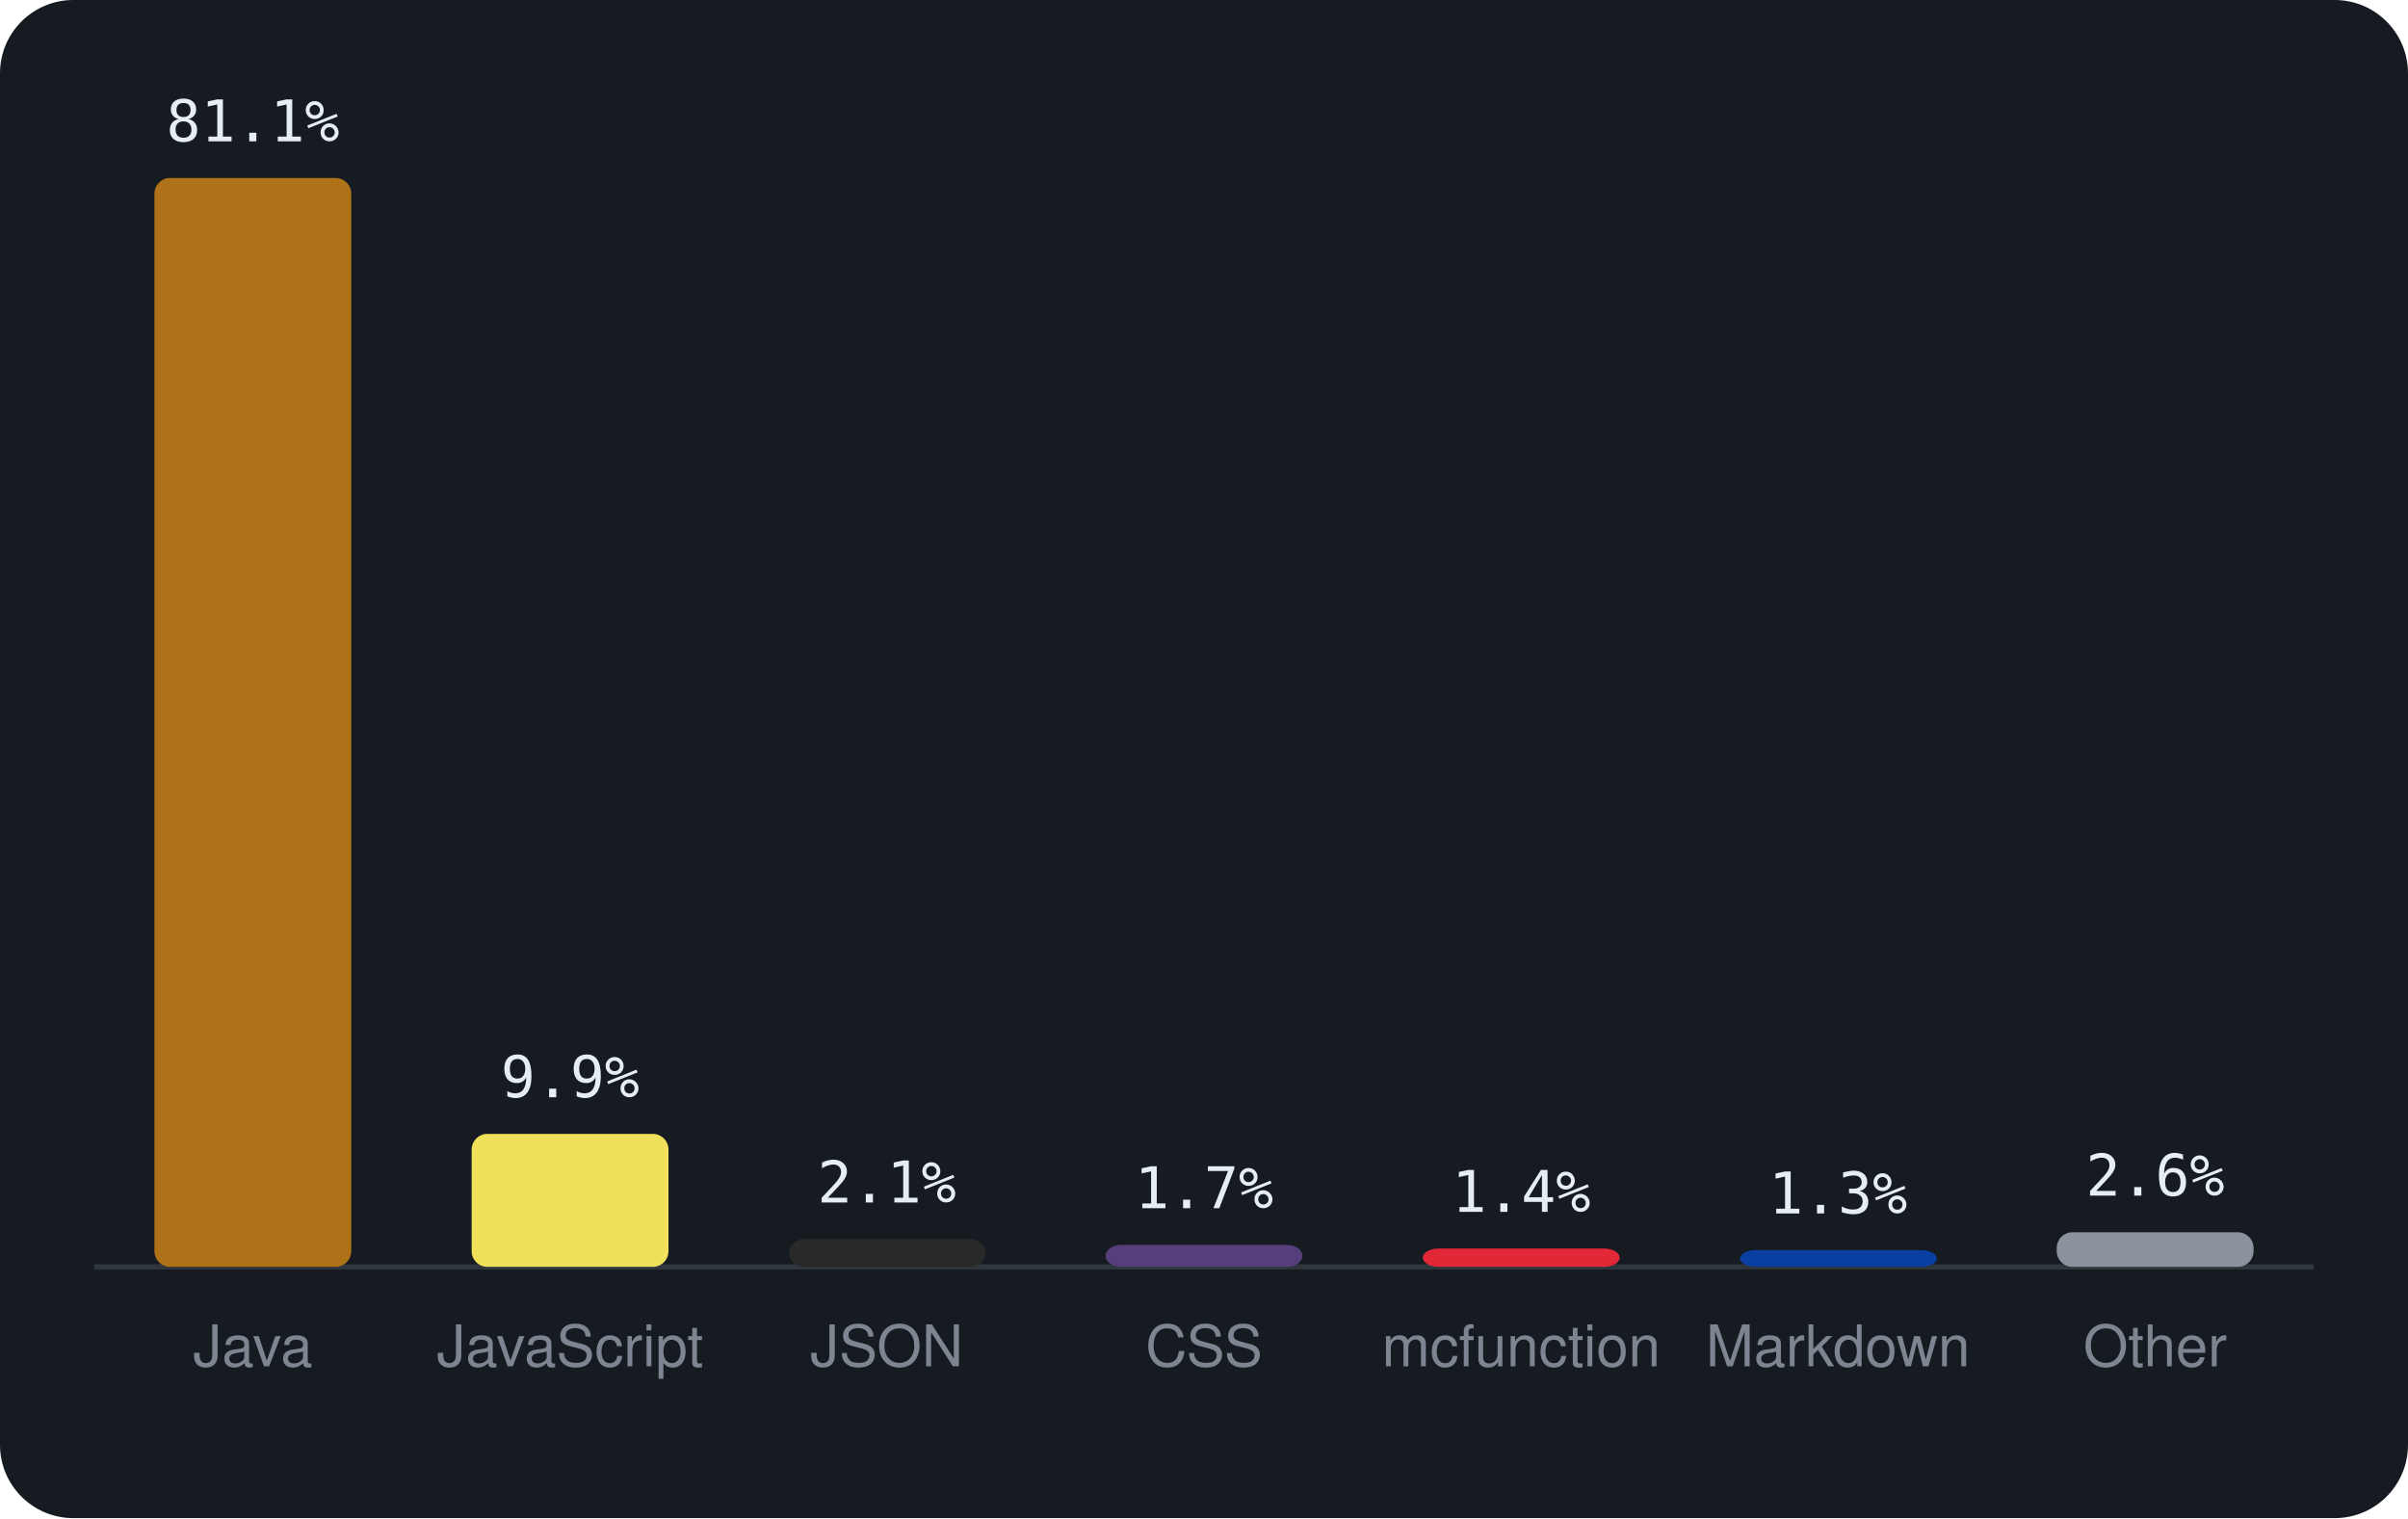
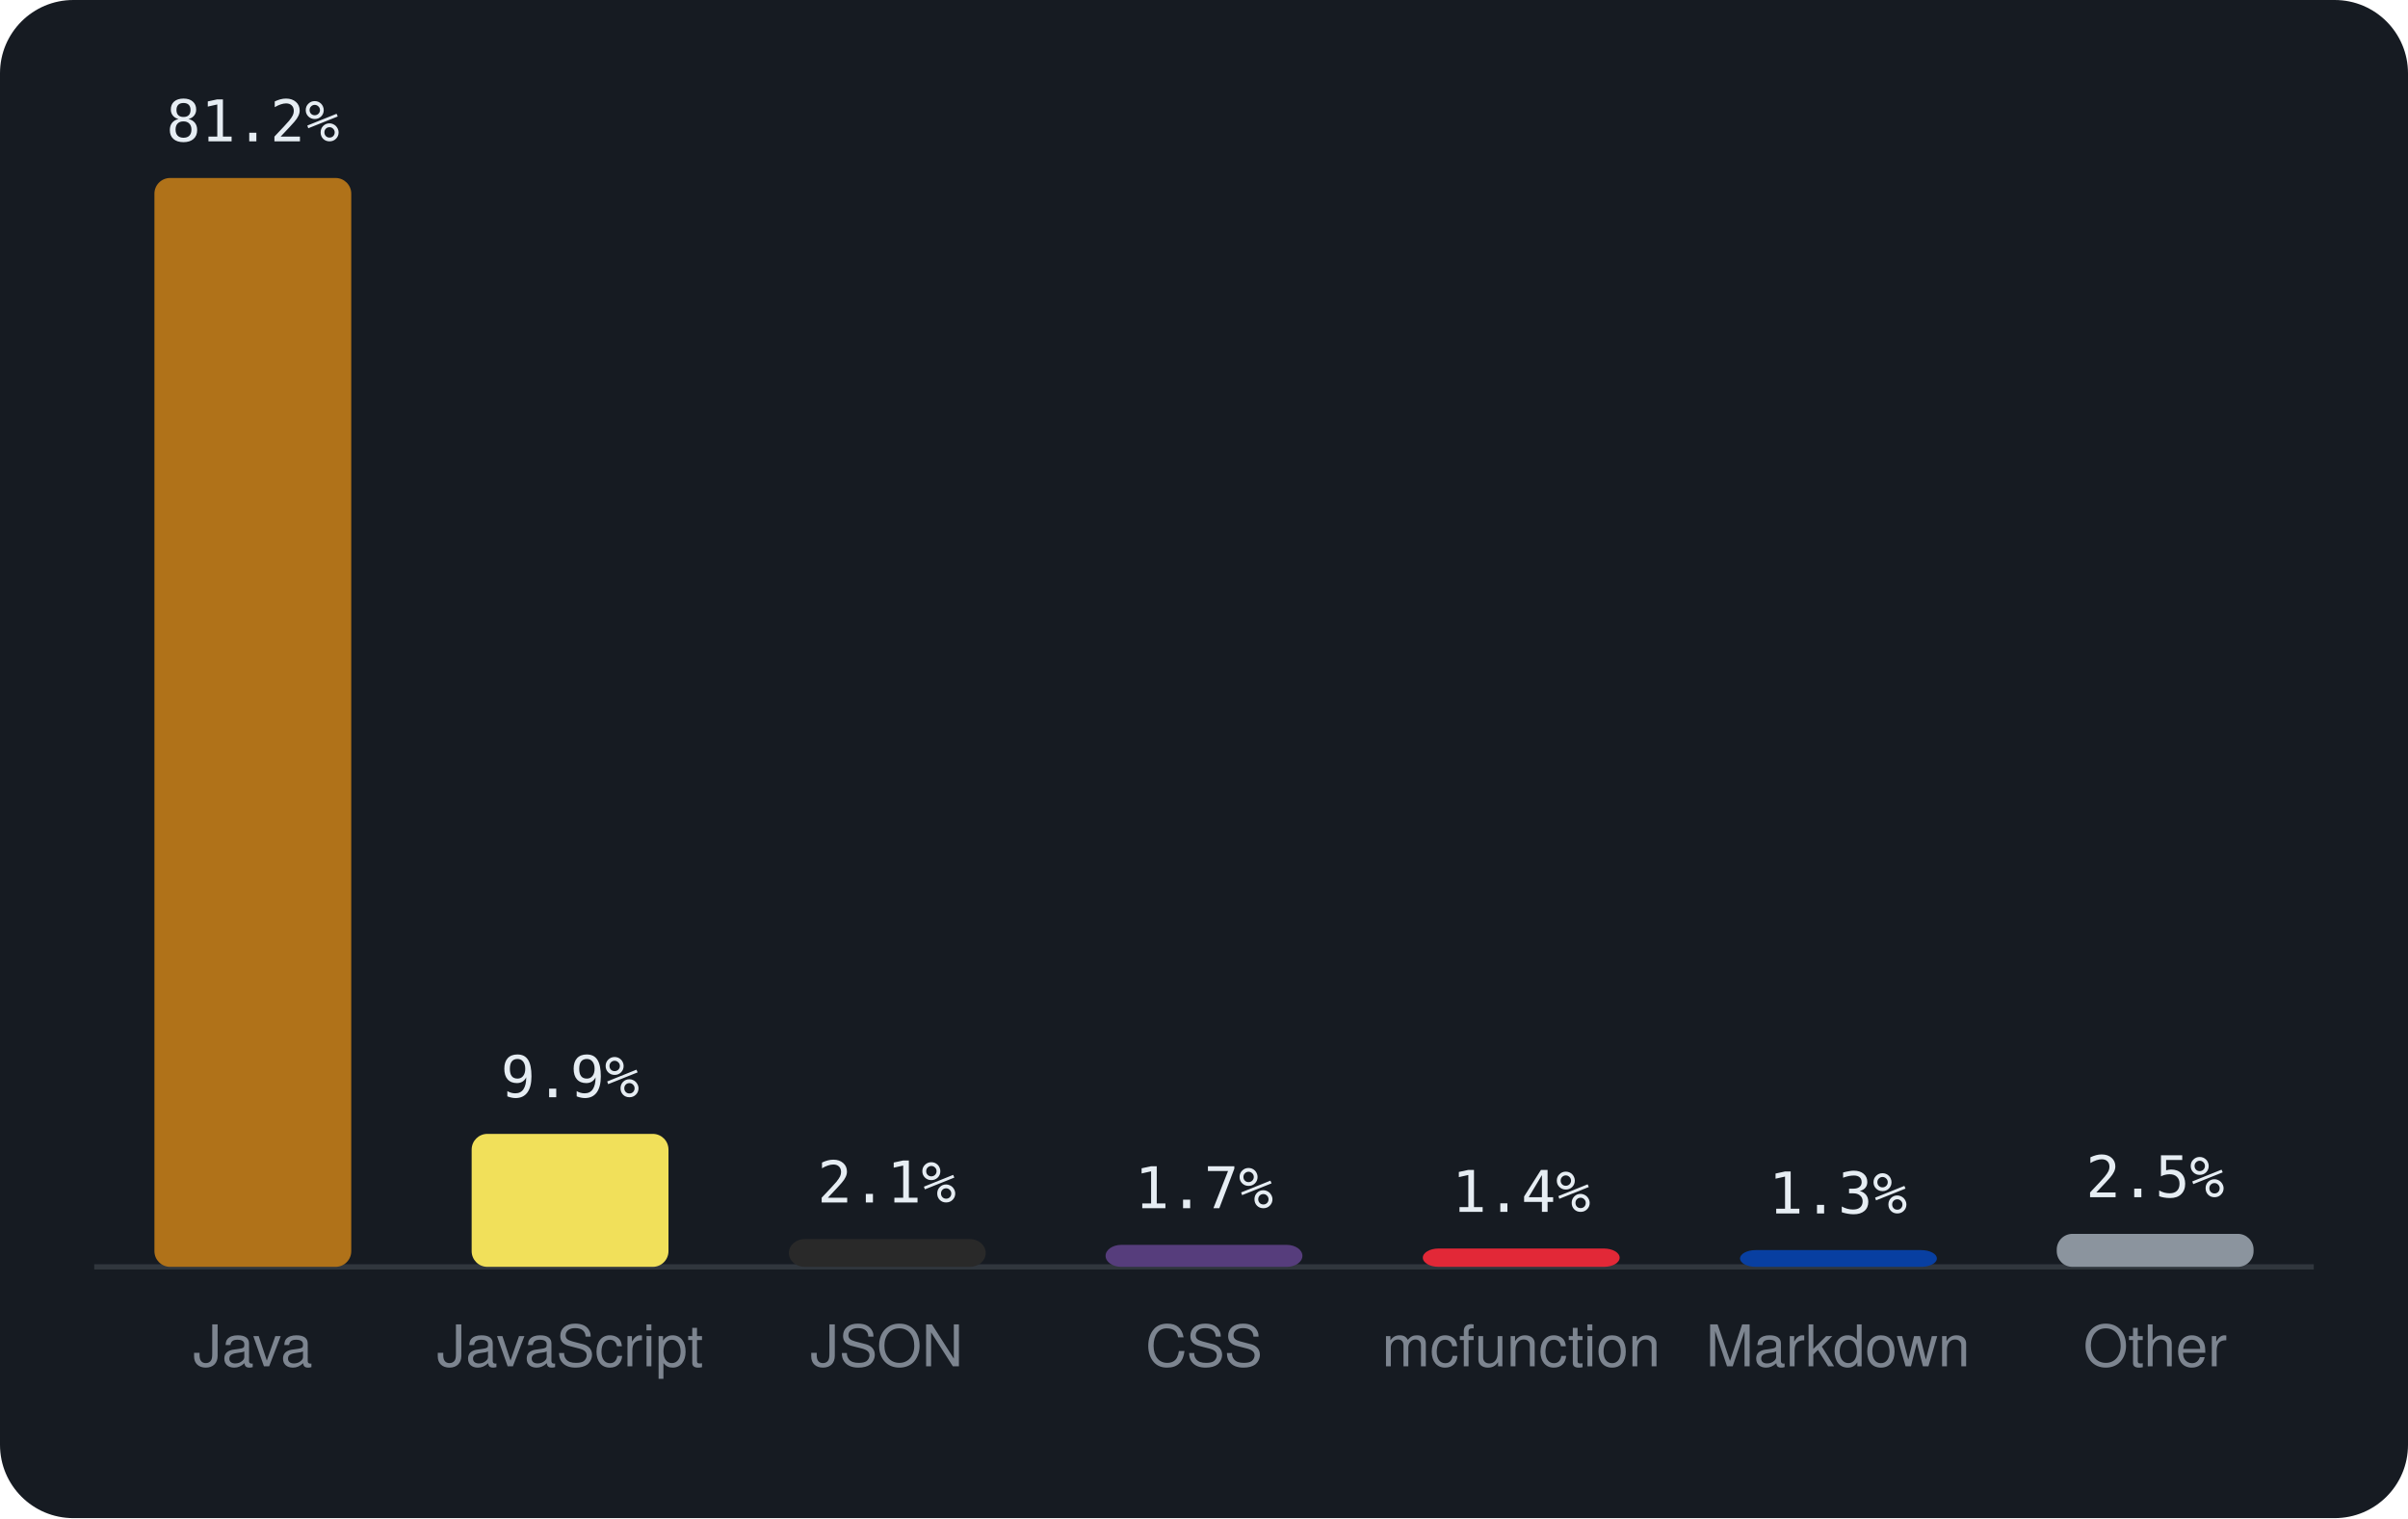
<svg xmlns="http://www.w3.org/2000/svg" viewBox="0 0 460 290" width="460" height="290" font-family="-apple-system,BlinkMacSystemFont,'Segoe UI',Helvetica,Arial,sans-serif">
  <rect width="460" height="290" rx="14" fill="#161b22" />
  <line x1="18" y1="242" x2="442" y2="242" stroke="#30363d" />
  <rect x="29.5" y="34.0" width="37.6" height="208.0" rx="3" fill="#b07219" />
-   <text x="48.3" y="27.0" text-anchor="middle" font-size="11" font-family="monospace" fill="#e6edf3">81.1%</text>
+   <text x="48.3" y="27.0" text-anchor="middle" font-size="11" font-family="monospace" fill="#e6edf3">81.2%</text>
  <text x="48.3" y="261" text-anchor="middle" font-size="11" fill="#7d8590">Java</text>
  <rect x="90.1" y="216.6" width="37.6" height="25.4" rx="3" fill="#f1e05a" />
  <text x="108.9" y="209.6" text-anchor="middle" font-size="11" font-family="monospace" fill="#e6edf3">9.9%</text>
  <text x="108.9" y="261" text-anchor="middle" font-size="11" fill="#7d8590">JavaScript</text>
  <rect x="150.7" y="236.7" width="37.6" height="5.3" rx="3" fill="#292929" />
  <text x="169.4" y="229.7" text-anchor="middle" font-size="11" font-family="monospace" fill="#e6edf3">2.1%</text>
  <text x="169.4" y="261" text-anchor="middle" font-size="11" fill="#7d8590">JSON</text>
  <rect x="211.2" y="237.8" width="37.6" height="4.2" rx="3" fill="#563d7c" />
  <text x="230.0" y="230.8" text-anchor="middle" font-size="11" font-family="monospace" fill="#e6edf3">1.7%</text>
  <text x="230.0" y="261" text-anchor="middle" font-size="11" fill="#7d8590">CSS</text>
  <rect x="271.8" y="238.5" width="37.6" height="3.5" rx="3" fill="#E22837" />
  <text x="290.6" y="231.5" text-anchor="middle" font-size="11" font-family="monospace" fill="#e6edf3">1.4%</text>
  <text x="290.6" y="261" text-anchor="middle" font-size="11" fill="#7d8590">mcfunction</text>
  <rect x="332.4" y="238.8" width="37.6" height="3.2" rx="3" fill="#083fa1" />
  <text x="351.1" y="231.8" text-anchor="middle" font-size="11" font-family="monospace" fill="#e6edf3">1.3%</text>
  <text x="351.1" y="261" text-anchor="middle" font-size="11" fill="#7d8590">Markdown</text>
-   <rect x="392.9" y="235.4" width="37.6" height="6.6" rx="3" fill="#8b949e" />
-   <text x="411.7" y="228.4" text-anchor="middle" font-size="11" font-family="monospace" fill="#e6edf3">2.6%</text>
+   <rect x="392.9" y="235.7" width="37.6" height="6.3" rx="3" fill="#8b949e" />
+   <text x="411.7" y="228.7" text-anchor="middle" font-size="11" font-family="monospace" fill="#e6edf3">2.5%</text>
  <text x="411.7" y="261" text-anchor="middle" font-size="11" fill="#7d8590">Other</text>
</svg>
